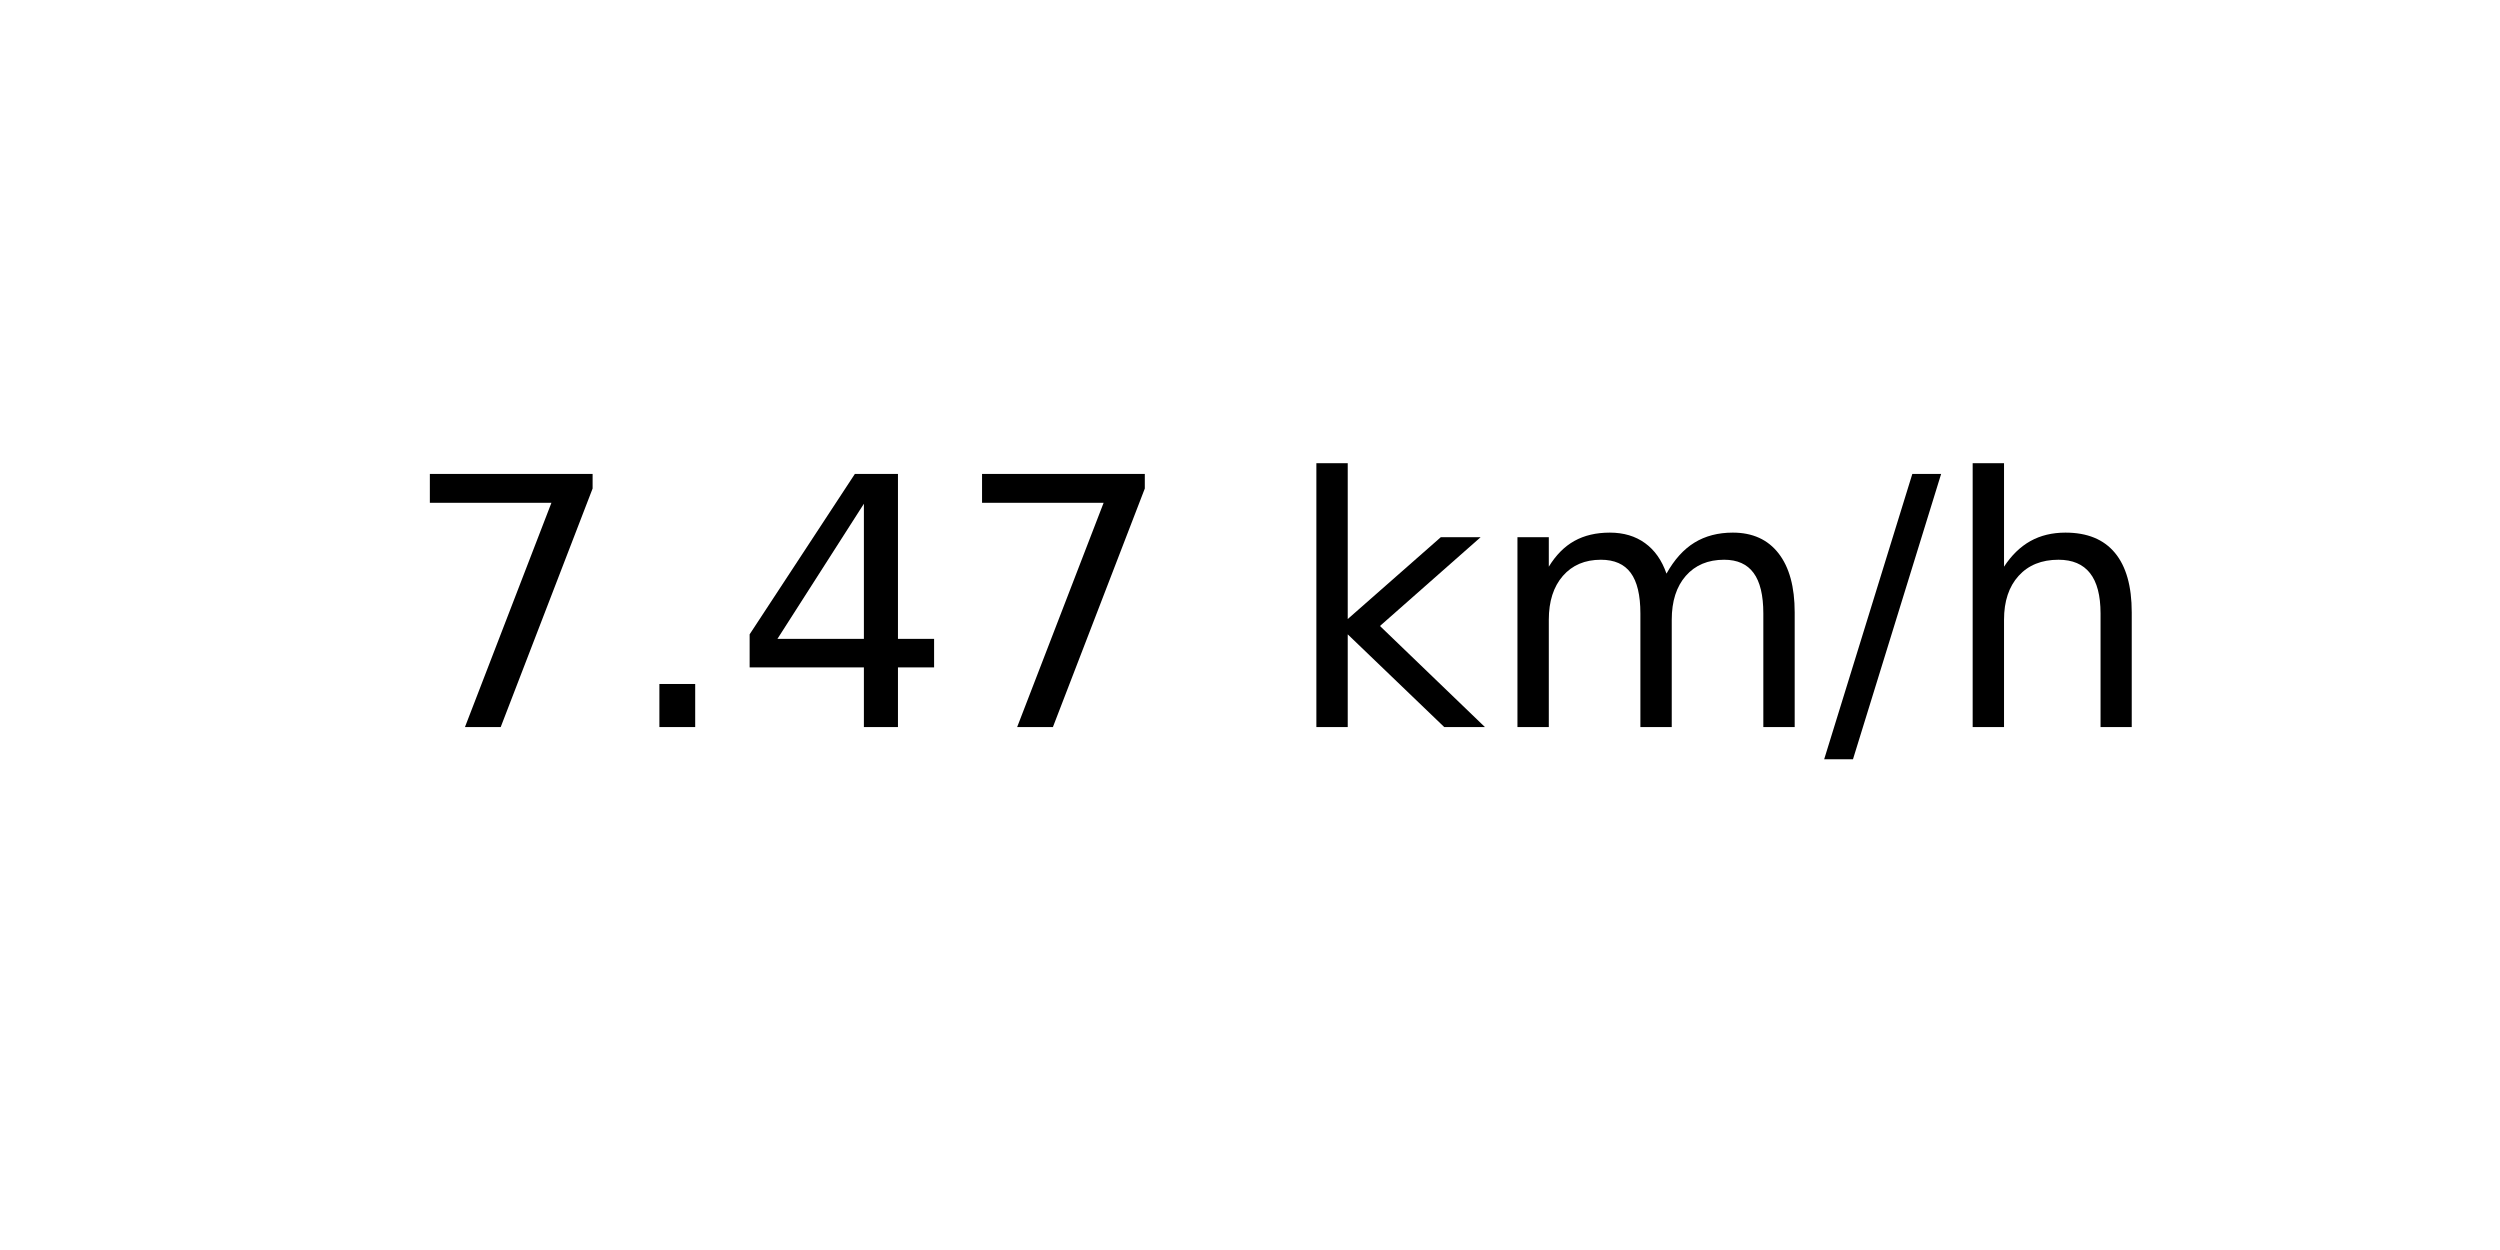
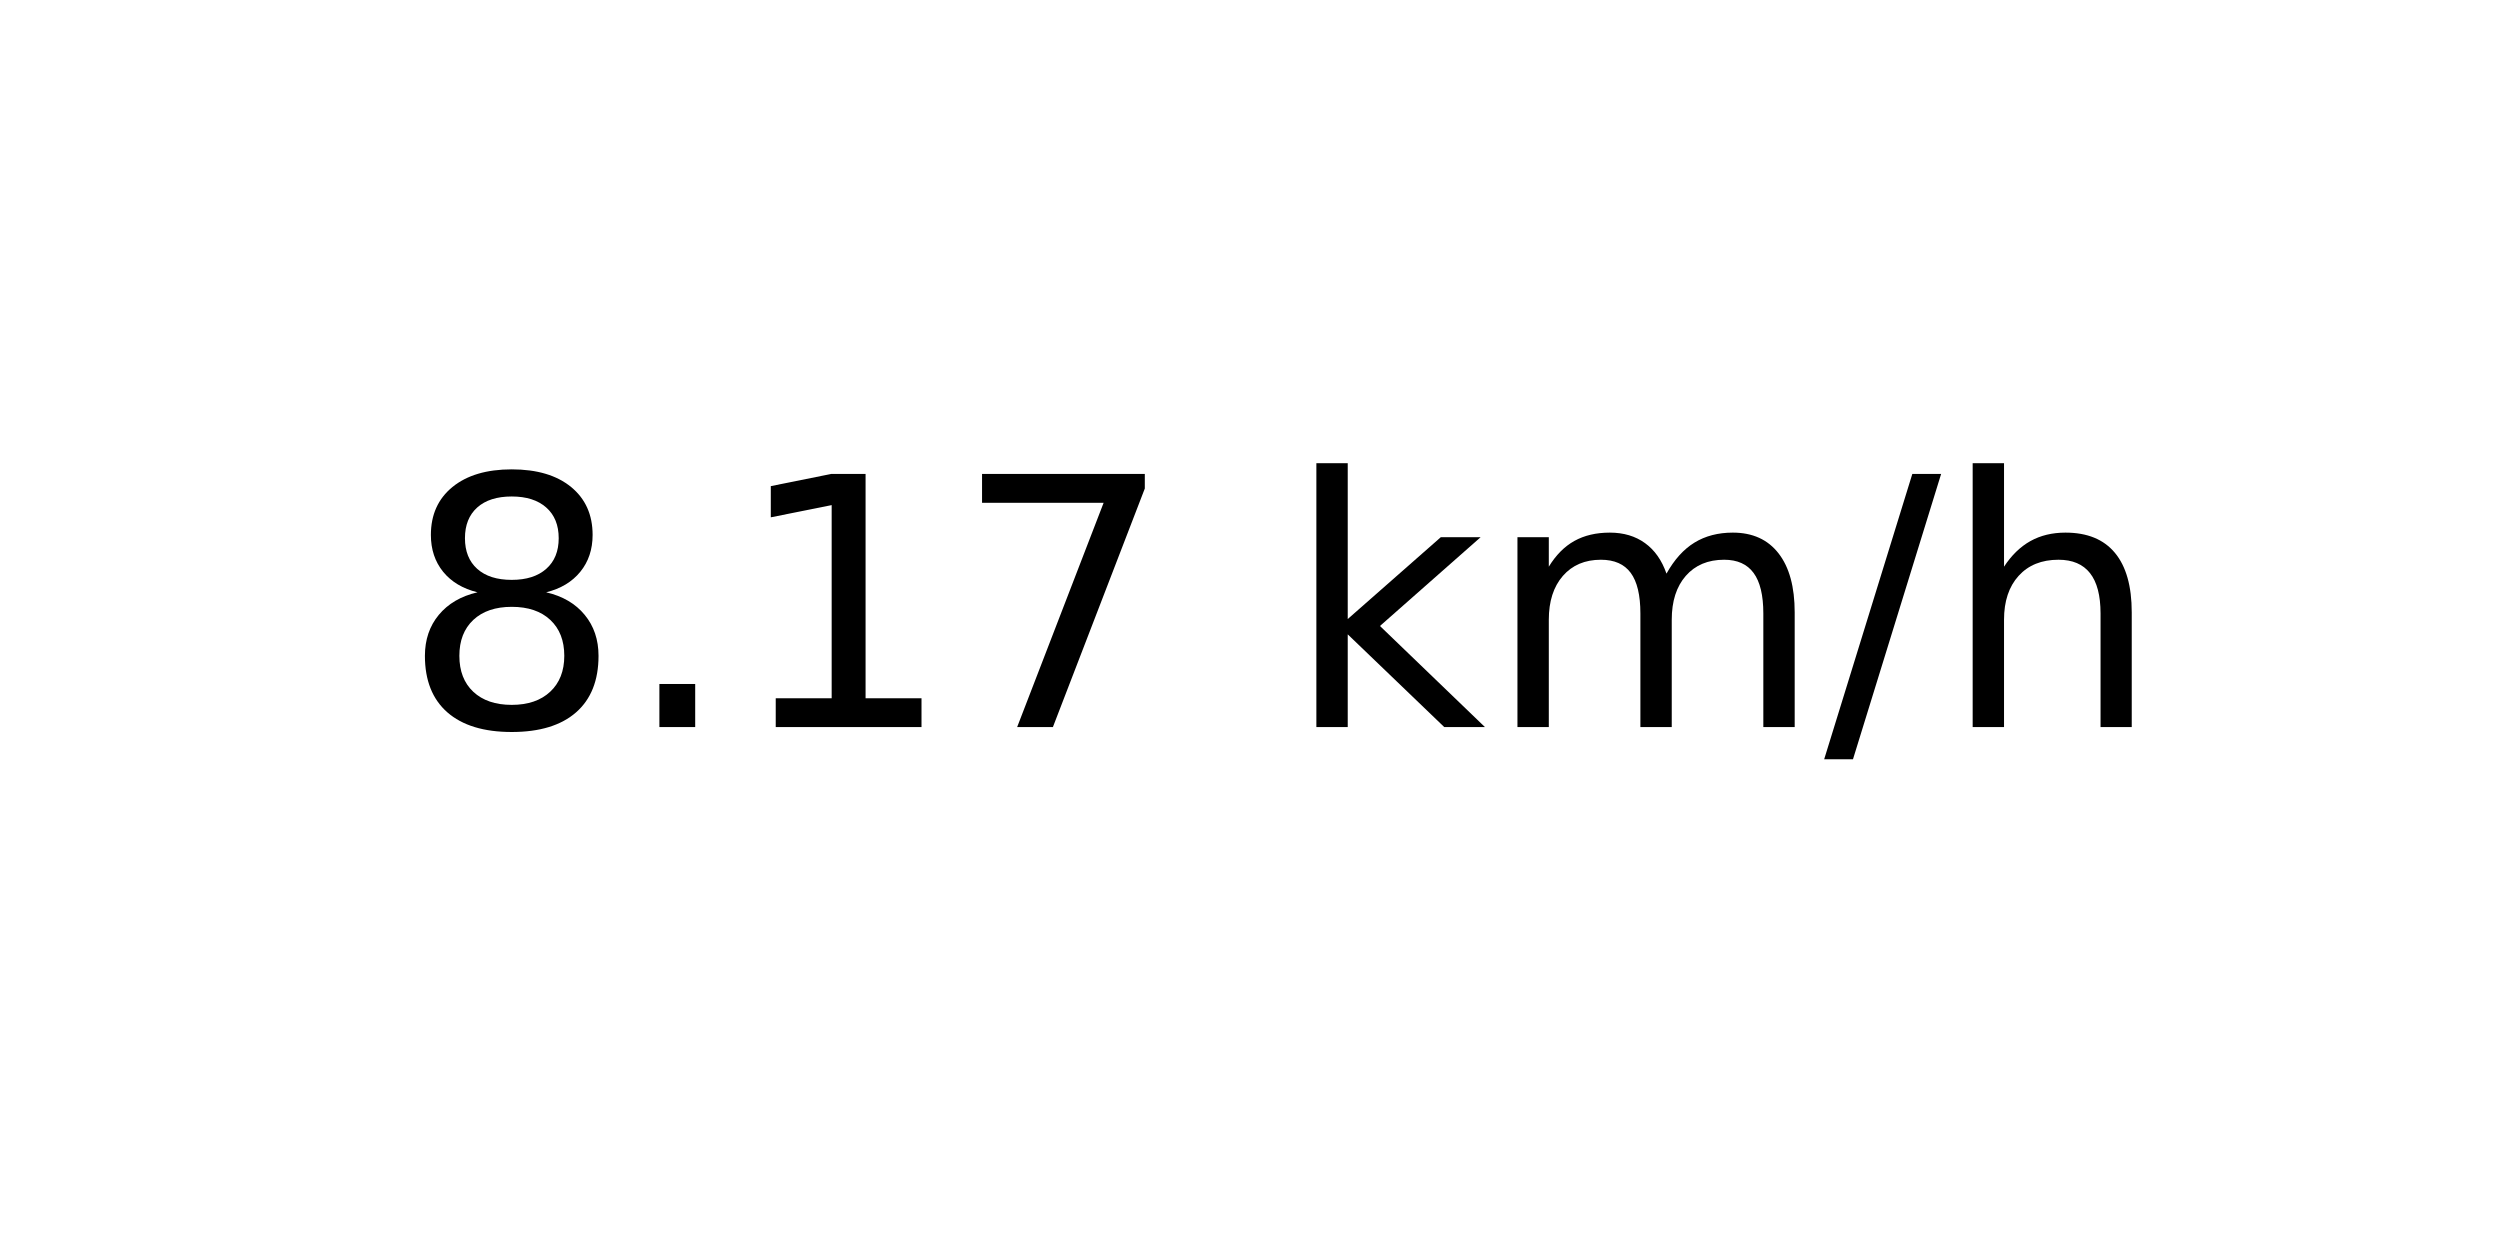
<svg xmlns="http://www.w3.org/2000/svg" xmlns:xlink="http://www.w3.org/1999/xlink" width="72pt" height="36pt" viewBox="0 0 72 36" version="1.1">
  <defs>
    <style type="text/css">*{stroke-linejoin: round; stroke-linecap: butt}</style>
  </defs>
  <g id="figure_1">
    <g id="axes_1">
      <g id="text_1">
        <g transform="translate(11.55937 20.93937) scale(0.1 -0.1)">
          <defs>
+             <path id="DejaVuSans-38" d="M 2034 2216  Q 1584 2216 1326 1975  Q 1069 1734 1069 1313  Q 1069 891 1326 650  Q 1584 409 2034 409  Q 2484 409 2743 651  Q 3003 894 3003 1313  Q 3003 1734 2745 1975  Q 2488 2216 2034 2216  z M 1403 2484  Q 997 2584 770 2862  Q 544 3141 544 3541  Q 544 4100 942 4425  Q 1341 4750 2034 4750  Q 2731 4750 3128 4425  Q 3525 4100 3525 3541  Q 3525 3141 3298 2862  Q 3072 2584 2669 2484  Q 3125 2378 3379 2068  Q 3634 1759 3634 1313  Q 3634 634 3220 271  Q 2806 -91 2034 -91  Q 1263 -91 848 271  Q 434 634 434 1313  Q 434 1759 690 2068  Q 947 2378 1403 2484  z M 1172 3481  Q 1172 3119 1398 2916  Q 1625 2713 2034 2713  Q 2441 2713 2670 2916  Q 2900 3119 2900 3481  Q 2900 3844 2670 4047  Q 2441 4250 2034 4250  Q 1625 4250 1398 4047  Q 1172 3844 1172 3481  z " transform="scale(0.015625)" />
+             <path id="DejaVuSans-2e" d="M 684 794  L 1344 794  L 1344 0  L 684 0  L 684 794  z " transform="scale(0.015625)" />
+             <path id="DejaVuSans-31" d="M 794 531  L 1825 531  L 1825 4091  L 703 3866  L 703 4441  L 1819 4666  L 2450 4666  L 2450 531  L 3481 531  L 3481 0  L 794 0  L 794 531  z " transform="scale(0.015625)" />
            <path id="DejaVuSans-37" d="M 525 4666  L 3525 4666  L 3525 4397  L 1831 0  L 1172 0  L 2766 4134  L 525 4134  L 525 4666  z " transform="scale(0.015625)" />
-             <path id="DejaVuSans-2e" d="M 684 794  L 1344 794  L 1344 0  L 684 0  L 684 794  z " transform="scale(0.015625)" />
-             <path id="DejaVuSans-34" d="M 2419 4116  L 825 1625  L 2419 1625  L 2419 4116  z M 2253 4666  L 3047 4666  L 3047 1625  L 3713 1625  L 3713 1100  L 3047 1100  L 3047 0  L 2419 0  L 2419 1100  L 313 1100  L 313 1709  L 2253 4666  z " transform="scale(0.015625)" />
            <path id="DejaVuSans-20" transform="scale(0.015625)" />
            <path id="DejaVuSans-6b" d="M 581 4863  L 1159 4863  L 1159 1991  L 2875 3500  L 3609 3500  L 1753 1863  L 3688 0  L 2938 0  L 1159 1709  L 1159 0  L 581 0  L 581 4863  z " transform="scale(0.015625)" />
            <path id="DejaVuSans-6d" d="M 3328 2828  Q 3544 3216 3844 3400  Q 4144 3584 4550 3584  Q 5097 3584 5394 3201  Q 5691 2819 5691 2113  L 5691 0  L 5113 0  L 5113 2094  Q 5113 2597 4934 2840  Q 4756 3084 4391 3084  Q 3944 3084 3684 2787  Q 3425 2491 3425 1978  L 3425 0  L 2847 0  L 2847 2094  Q 2847 2600 2669 2842  Q 2491 3084 2119 3084  Q 1678 3084 1418 2786  Q 1159 2488 1159 1978  L 1159 0  L 581 0  L 581 3500  L 1159 3500  L 1159 2956  Q 1356 3278 1631 3431  Q 1906 3584 2284 3584  Q 2666 3584 2933 3390  Q 3200 3197 3328 2828  z " transform="scale(0.015625)" />
            <path id="DejaVuSans-2f" d="M 1625 4666  L 2156 4666  L 531 -594  L 0 -594  L 1625 4666  z " transform="scale(0.015625)" />
            <path id="DejaVuSans-68" d="M 3513 2113  L 3513 0  L 2938 0  L 2938 2094  Q 2938 2591 2744 2837  Q 2550 3084 2163 3084  Q 1697 3084 1428 2787  Q 1159 2491 1159 1978  L 1159 0  L 581 0  L 581 4863  L 1159 4863  L 1159 2956  Q 1366 3272 1645 3428  Q 1925 3584 2291 3584  Q 2894 3584 3203 3211  Q 3513 2838 3513 2113  z " transform="scale(0.015625)" />
          </defs>
-           <use xlink:href="#DejaVuSans-37" />
+           <use xlink:href="#DejaVuSans-38" />
          <use xlink:href="#DejaVuSans-2e" x="63.623" />
-           <use xlink:href="#DejaVuSans-34" x="95.41" />
+           <use xlink:href="#DejaVuSans-31" x="95.41" />
          <use xlink:href="#DejaVuSans-37" x="159.033" />
          <use xlink:href="#DejaVuSans-20" x="222.656" />
          <use xlink:href="#DejaVuSans-6b" x="254.443" />
          <use xlink:href="#DejaVuSans-6d" x="312.354" />
          <use xlink:href="#DejaVuSans-2f" x="409.766" />
          <use xlink:href="#DejaVuSans-68" x="443.457" />
        </g>
      </g>
    </g>
  </g>
</svg>
